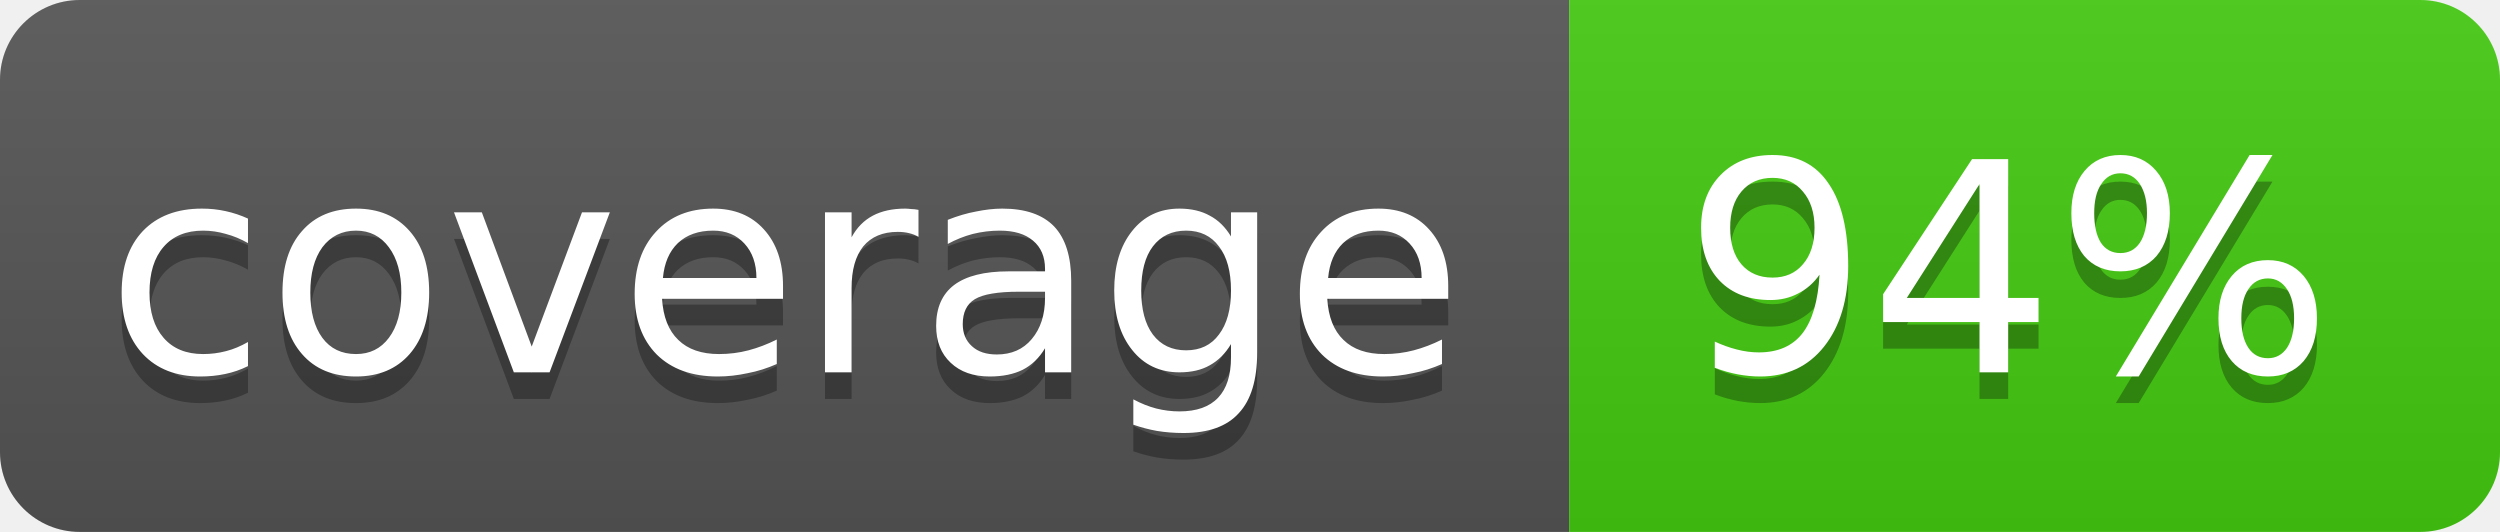
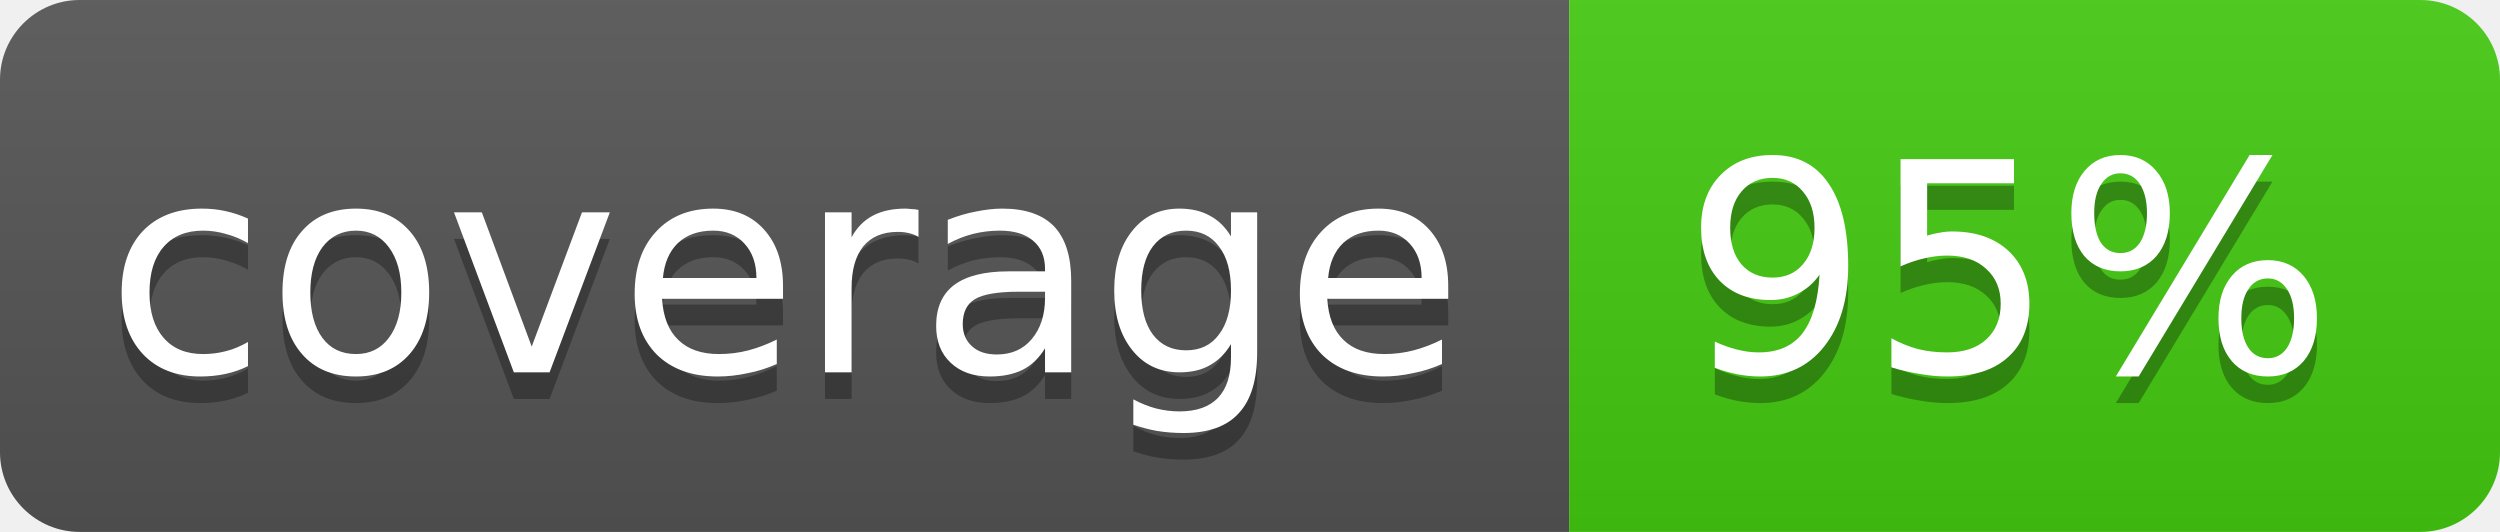
<svg xmlns="http://www.w3.org/2000/svg" width="94" height="20">
  <linearGradient id="b" x2="0" y2="100%">
    <stop offset="0" stop-color="#bbb" stop-opacity=".1" />
    <stop offset="1" stop-opacity=".1" />
  </linearGradient>
  <clipPath id="a">
    <rect width="94" height="20" rx="3" fill="#fff" />
  </clipPath>
  <g clip-path="url(#a)">
    <path fill="#555" d="M0 0h59v20H0z" />
    <path fill="#4c1" d="M59 0h35v20H59z" />
    <path fill="url(#b)" d="M0 0h94v20H0z" />
  </g>
  <g fill="#fff" text-anchor="middle" font-family="DejaVu Sans,Verdana,Geneva,sans-serif" font-size="11">
    <text x="29.5" y="15" fill="#010101" fill-opacity=".3">coverage</text>
    <text x="29.5" y="14">coverage</text>
-     <text x="75.5" y="15" fill="#010101" fill-opacity=".3">94%</text>
-     <text x="75.5" y="14">94%</text>
+     <text x="75.5" y="15" fill="#010101" fill-opacity=".3">95%</text>
+     <text x="75.5" y="14">95%</text>
  </g>
</svg>
